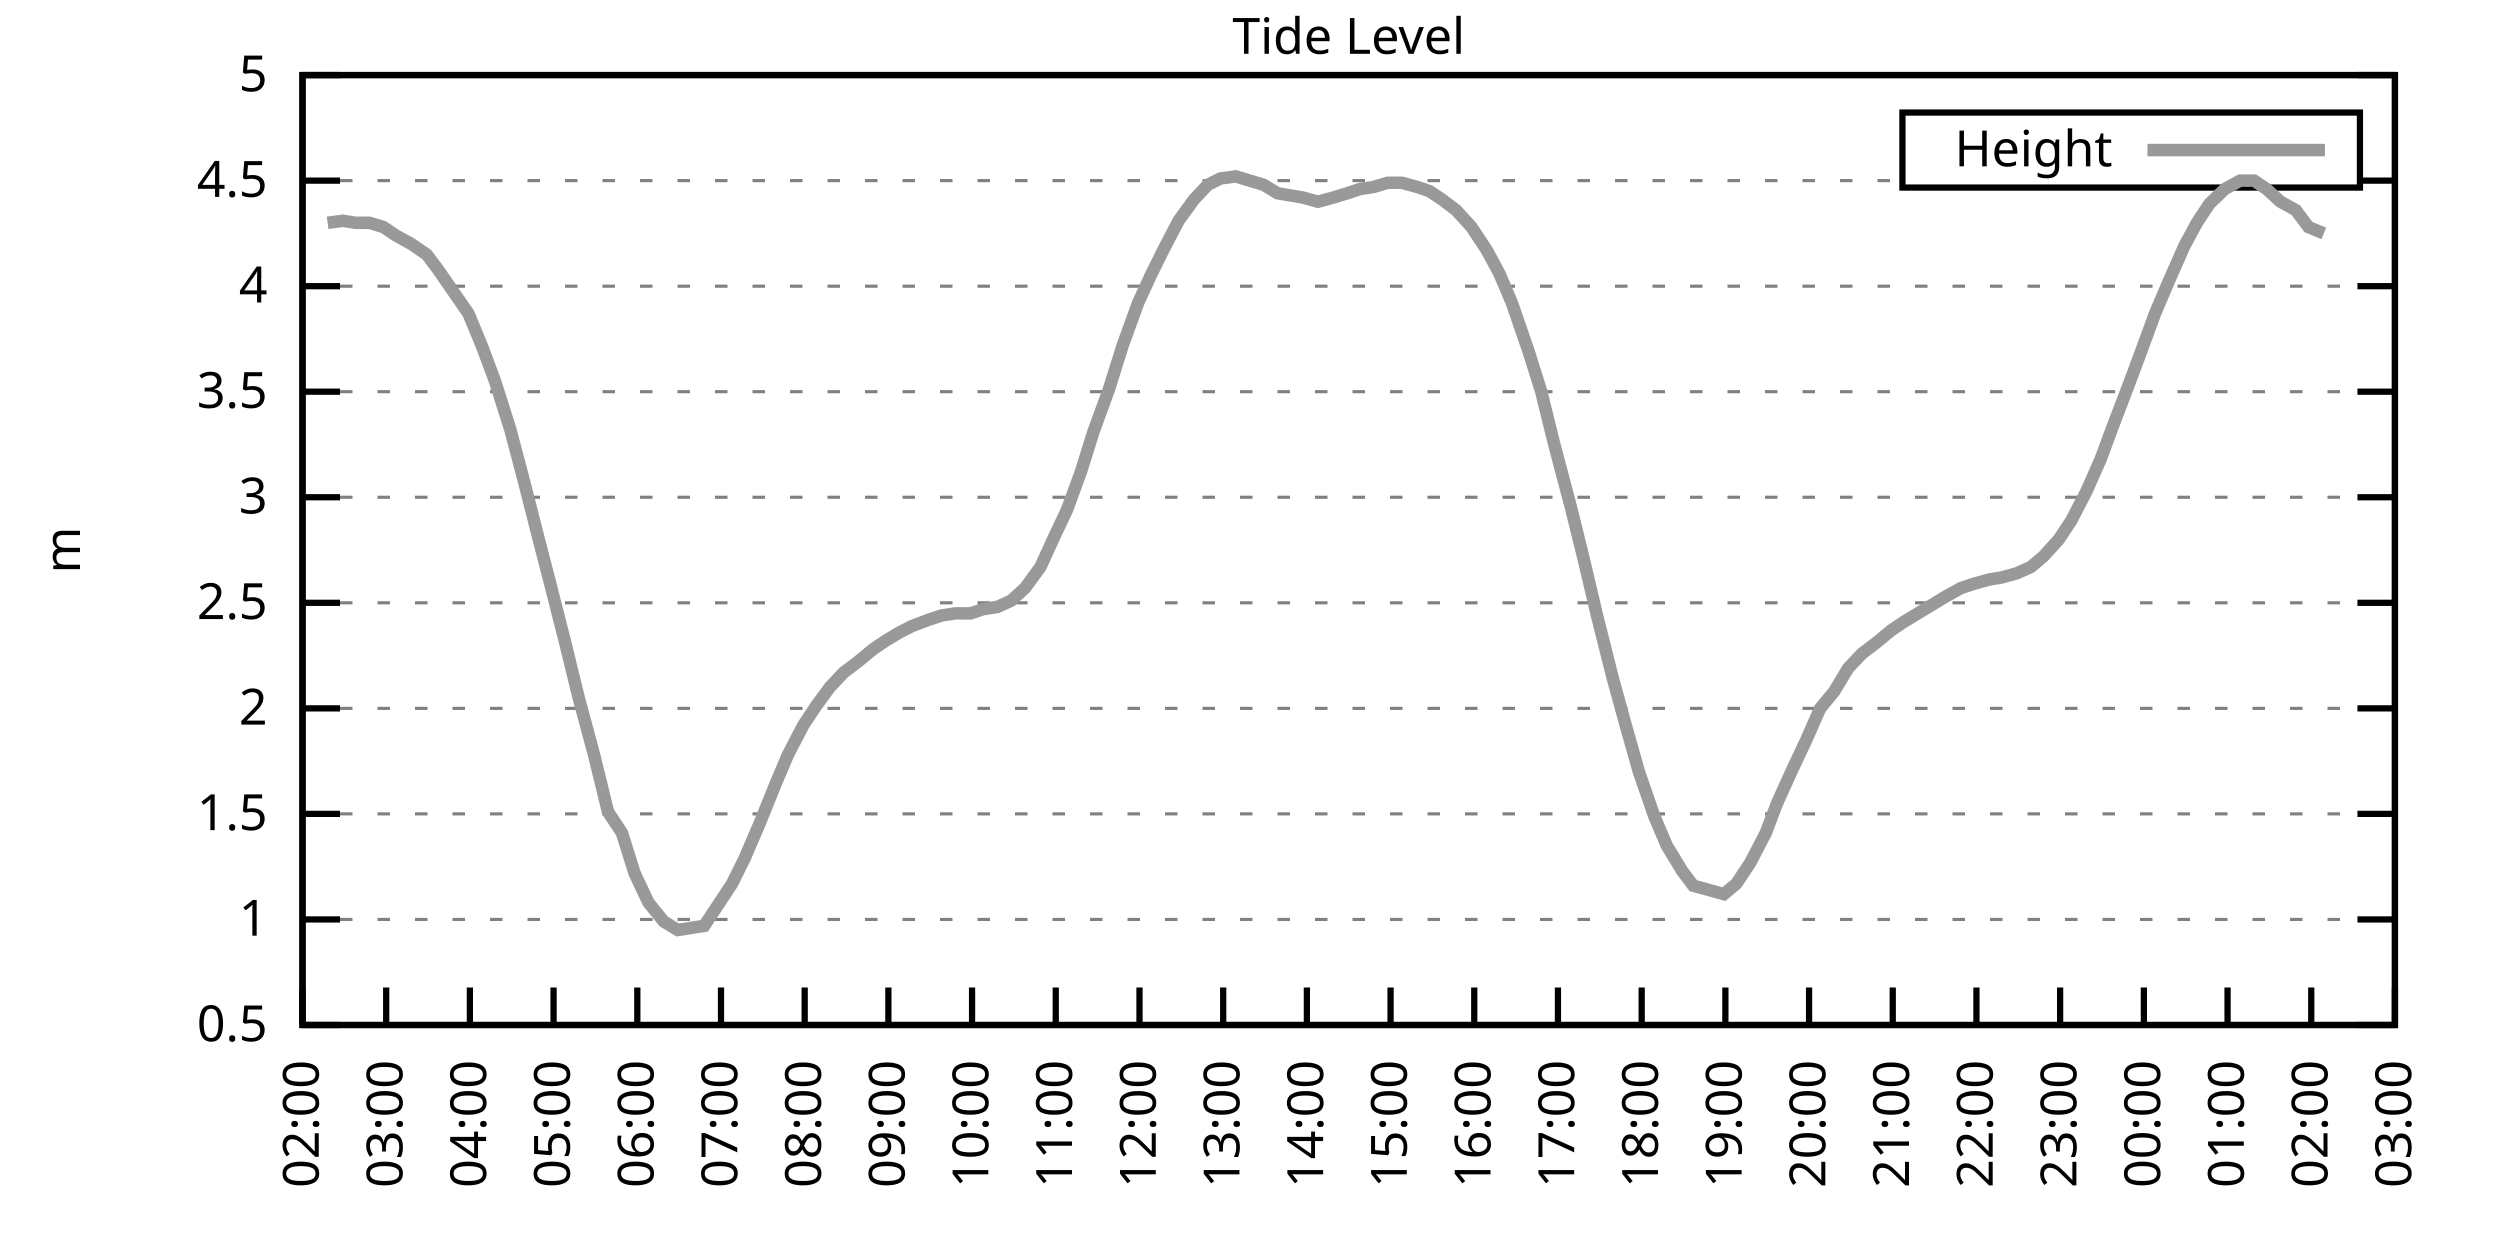
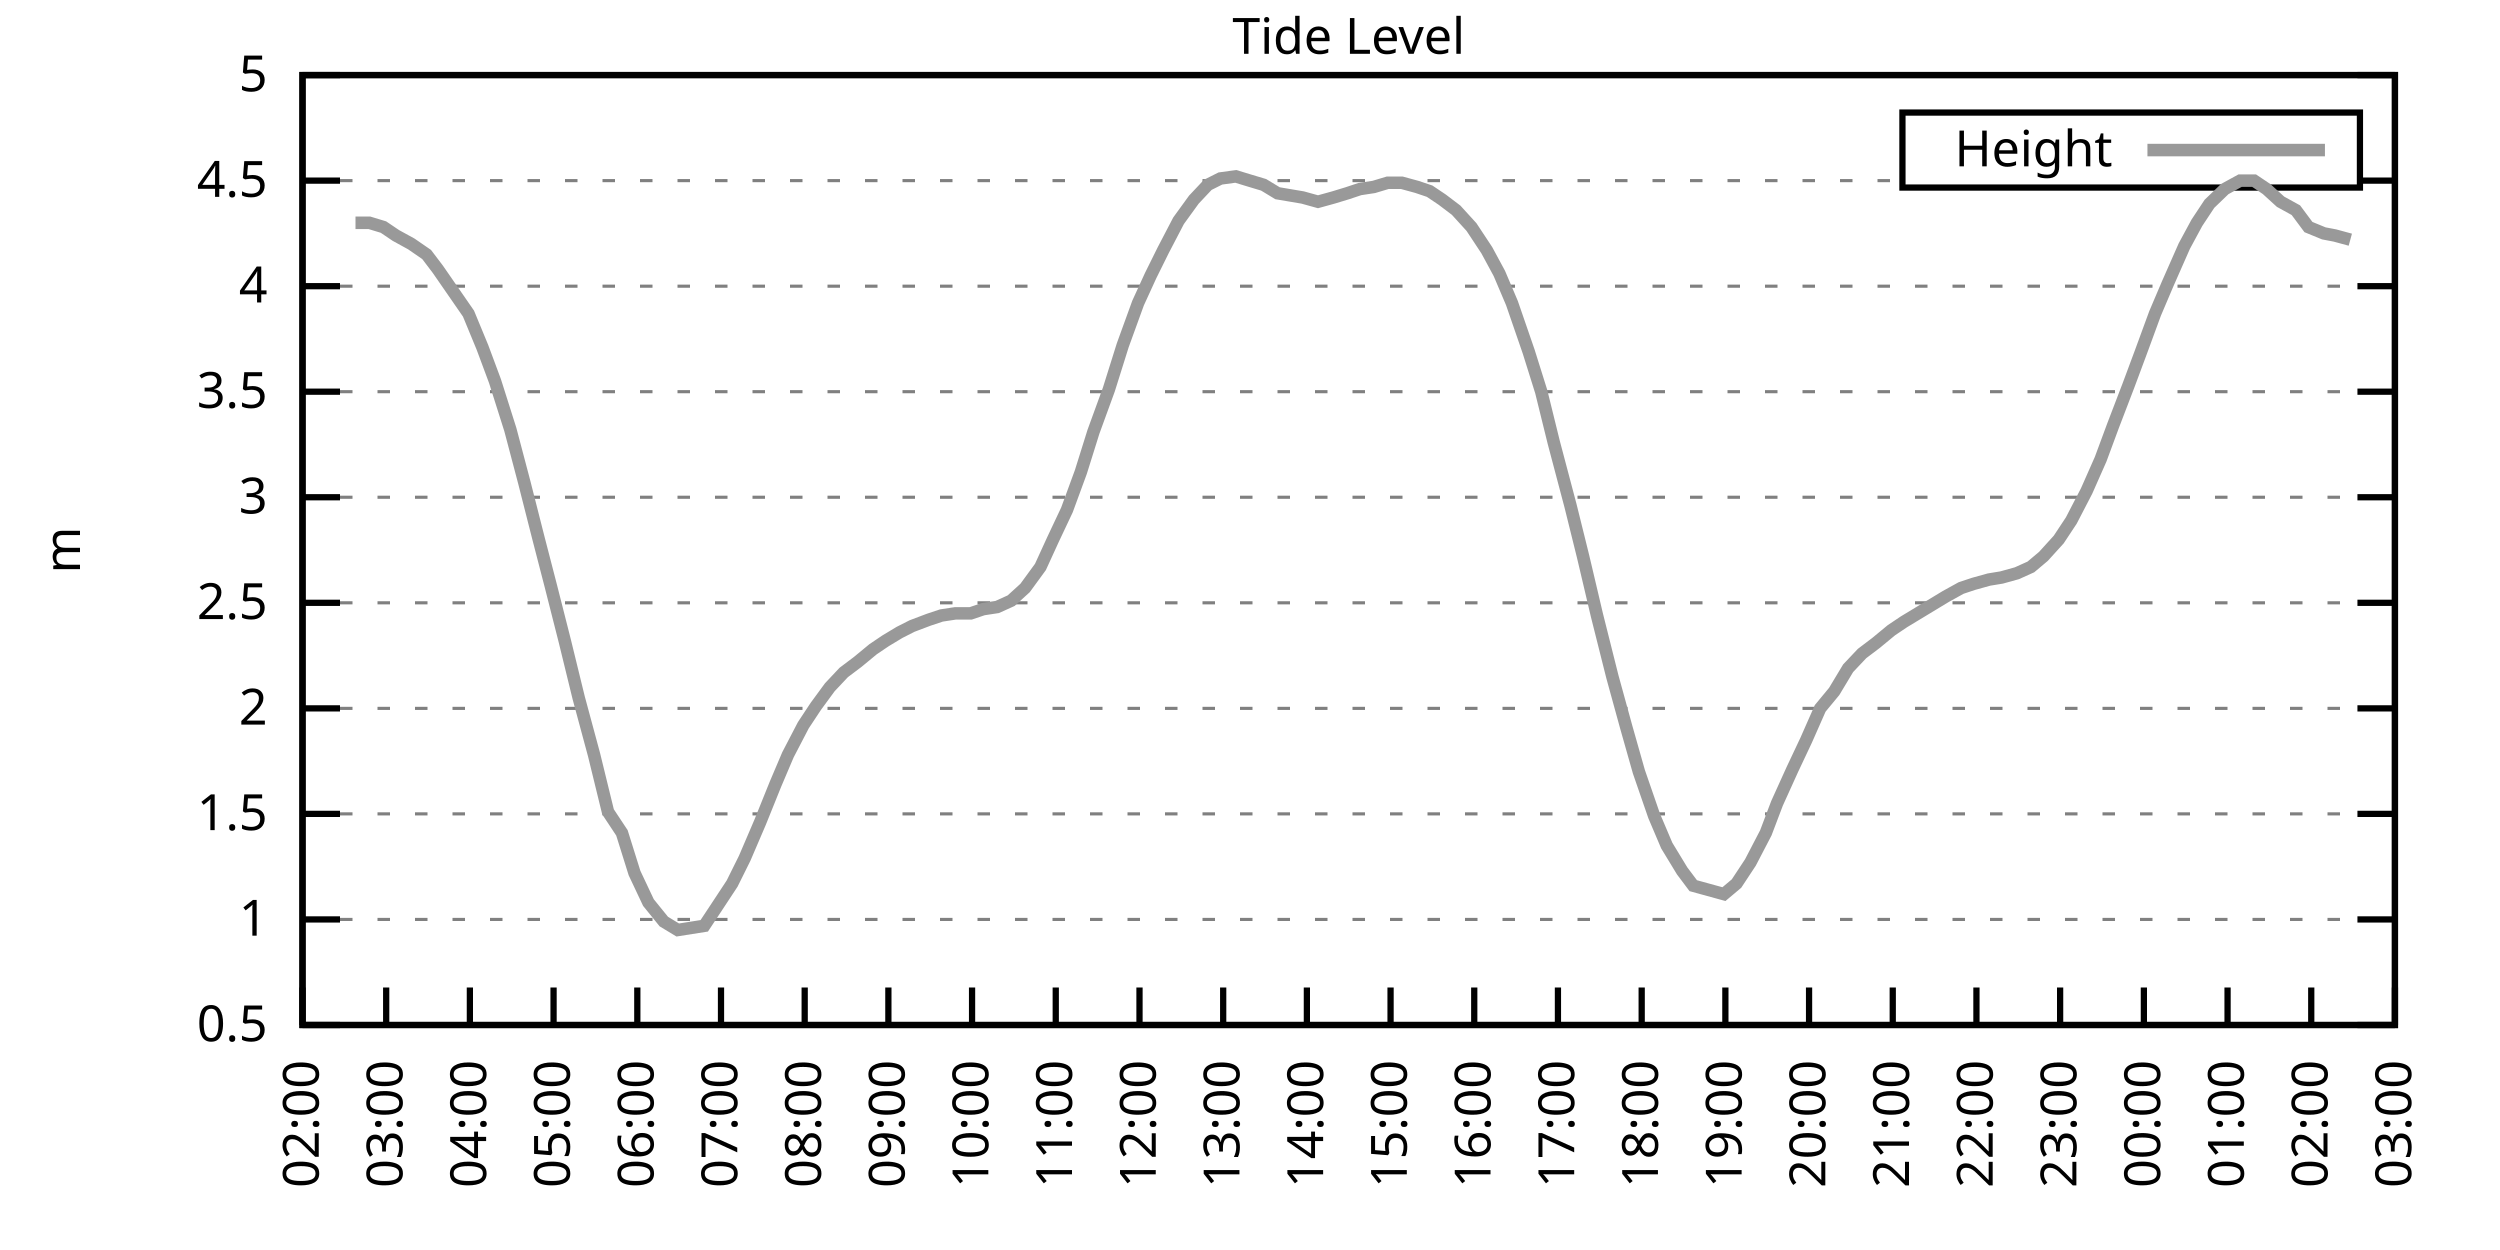
<svg xmlns="http://www.w3.org/2000/svg" xmlns:xlink="http://www.w3.org/1999/xlink" width="400" height="200" viewBox="0 0 400 200">
  <g id="gnuplot_canvas">
    <rect x="0" y="0" width="400" height="200" fill="none" />
    <defs>
      <circle id="gpDot" r="0.5" stroke-width="0.5" stroke="currentColor" />
      <path id="gpPt0" stroke-width="0.333" stroke="currentColor" d="M-1,0 h2 M0,-1 v2" />
      <path id="gpPt1" stroke-width="0.333" stroke="currentColor" d="M-1,-1 L1,1 M1,-1 L-1,1" />
      <path id="gpPt2" stroke-width="0.333" stroke="currentColor" d="M-1,0 L1,0 M0,-1 L0,1 M-1,-1 L1,1 M-1,1 L1,-1" />
      <rect id="gpPt3" stroke-width="0.333" stroke="currentColor" x="-1" y="-1" width="2" height="2" />
      <rect id="gpPt4" stroke-width="0.333" stroke="currentColor" fill="currentColor" x="-1" y="-1" width="2" height="2" />
      <circle id="gpPt5" stroke-width="0.333" stroke="currentColor" cx="0" cy="0" r="1" />
      <use xlink:href="#gpPt5" id="gpPt6" fill="currentColor" stroke="none" />
      <path id="gpPt7" stroke-width="0.333" stroke="currentColor" d="M0,-1.33 L-1.33,0.67 L1.33,0.67 z" />
      <use xlink:href="#gpPt7" id="gpPt8" fill="currentColor" stroke="none" />
      <use xlink:href="#gpPt7" id="gpPt9" stroke="currentColor" transform="rotate(180)" />
      <use xlink:href="#gpPt9" id="gpPt10" fill="currentColor" stroke="none" />
      <use xlink:href="#gpPt3" id="gpPt11" stroke="currentColor" transform="rotate(45)" />
      <use xlink:href="#gpPt11" id="gpPt12" fill="currentColor" stroke="none" />
      <path id="gpPt13" stroke-width="0.333" stroke="currentColor" d="M0,1.330 L1.265,0.411 L0.782,-1.067 L-0.782,-1.076 L-1.265,0.411 z" />
      <use xlink:href="#gpPt13" id="gpPt14" fill="currentColor" stroke="none" />
      <filter id="textbox" filterUnits="objectBoundingBox" x="0" y="0" height="1" width="1">
        <feFlood flood-color="white" flood-opacity="1" result="bgnd" />
        <feComposite in="SourceGraphic" in2="bgnd" operator="atop" />
      </filter>
      <filter id="greybox" filterUnits="objectBoundingBox" x="0" y="0" height="1" width="1">
        <feFlood flood-color="lightgrey" flood-opacity="1" result="grey" />
        <feComposite in="SourceGraphic" in2="grey" operator="atop" />
      </filter>
    </defs>
    <g fill="none" color="white" stroke="currentColor" stroke-width="1.00" stroke-linecap="butt" stroke-linejoin="miter">
</g>
    <g fill="none" color="black" stroke="currentColor" stroke-width="1.00" stroke-linecap="butt" stroke-linejoin="miter">
      <g stroke="none" shape-rendering="crispEdges">
        <polygon fill="rgb(255, 255, 255)" points="48.40,164.00 383.18,164.00 383.18,12.02 48.40,12.02 " />
      </g>
    </g>
    <g fill="none" color="black" stroke="currentColor" stroke-width="1.00" stroke-linecap="butt" stroke-linejoin="miter">
</g>
    <g fill="none" color="black" stroke="black" stroke-width="0.50" stroke-linecap="butt" stroke-linejoin="miter">
</g>
    <g fill="none" color="gray" stroke="currentColor" stroke-width="0.50" stroke-linecap="butt" stroke-linejoin="miter">
      <path stroke="gray" stroke-dasharray="2,4" class="gridline" d="M48.40,164.00 L383.19,164.00  " />
    </g>
    <g fill="none" color="gray" stroke="gray" stroke-width="1.00" stroke-linecap="butt" stroke-linejoin="miter">
</g>
    <g fill="none" color="black" stroke="currentColor" stroke-width="1.00" stroke-linecap="butt" stroke-linejoin="miter">
      <path stroke="black" d="M48.40,164.00 L54.40,164.00 M383.19,164.00 L377.19,164.00  " />
      <g transform="translate(42.80,166.60)" stroke="none" fill="black" font-family="Sans" font-size="8.00" text-anchor="end">
        <text>
          <tspan font-family="Sans"> 0.5</tspan>
        </text>
      </g>
    </g>
    <g fill="none" color="black" stroke="currentColor" stroke-width="1.00" stroke-linecap="butt" stroke-linejoin="miter">
</g>
    <g fill="none" color="black" stroke="black" stroke-width="0.50" stroke-linecap="butt" stroke-linejoin="miter">
</g>
    <g fill="none" color="gray" stroke="currentColor" stroke-width="0.50" stroke-linecap="butt" stroke-linejoin="miter">
      <path stroke="gray" stroke-dasharray="2,4" class="gridline" d="M48.40,147.11 L383.19,147.11  " />
    </g>
    <g fill="none" color="gray" stroke="gray" stroke-width="1.00" stroke-linecap="butt" stroke-linejoin="miter">
</g>
    <g fill="none" color="black" stroke="currentColor" stroke-width="1.00" stroke-linecap="butt" stroke-linejoin="miter">
      <path stroke="black" d="M48.40,147.11 L54.40,147.11 M383.19,147.11 L377.19,147.11  " />
      <g transform="translate(42.80,149.71)" stroke="none" fill="black" font-family="Sans" font-size="8.00" text-anchor="end">
        <text>
          <tspan font-family="Sans"> 1</tspan>
        </text>
      </g>
    </g>
    <g fill="none" color="black" stroke="currentColor" stroke-width="1.00" stroke-linecap="butt" stroke-linejoin="miter">
</g>
    <g fill="none" color="black" stroke="black" stroke-width="0.50" stroke-linecap="butt" stroke-linejoin="miter">
</g>
    <g fill="none" color="gray" stroke="currentColor" stroke-width="0.50" stroke-linecap="butt" stroke-linejoin="miter">
      <path stroke="gray" stroke-dasharray="2,4" class="gridline" d="M48.40,130.22 L383.19,130.22  " />
    </g>
    <g fill="none" color="gray" stroke="gray" stroke-width="1.00" stroke-linecap="butt" stroke-linejoin="miter">
</g>
    <g fill="none" color="black" stroke="currentColor" stroke-width="1.00" stroke-linecap="butt" stroke-linejoin="miter">
      <path stroke="black" d="M48.40,130.22 L54.40,130.22 M383.19,130.22 L377.19,130.22  " />
      <g transform="translate(42.80,132.82)" stroke="none" fill="black" font-family="Sans" font-size="8.00" text-anchor="end">
        <text>
          <tspan font-family="Sans"> 1.5</tspan>
        </text>
      </g>
    </g>
    <g fill="none" color="black" stroke="currentColor" stroke-width="1.00" stroke-linecap="butt" stroke-linejoin="miter">
</g>
    <g fill="none" color="black" stroke="black" stroke-width="0.50" stroke-linecap="butt" stroke-linejoin="miter">
</g>
    <g fill="none" color="gray" stroke="currentColor" stroke-width="0.50" stroke-linecap="butt" stroke-linejoin="miter">
      <path stroke="gray" stroke-dasharray="2,4" class="gridline" d="M48.40,113.34 L383.19,113.34  " />
    </g>
    <g fill="none" color="gray" stroke="gray" stroke-width="1.00" stroke-linecap="butt" stroke-linejoin="miter">
</g>
    <g fill="none" color="black" stroke="currentColor" stroke-width="1.00" stroke-linecap="butt" stroke-linejoin="miter">
      <path stroke="black" d="M48.40,113.34 L54.40,113.34 M383.19,113.34 L377.19,113.34  " />
      <g transform="translate(42.80,115.94)" stroke="none" fill="black" font-family="Sans" font-size="8.00" text-anchor="end">
        <text>
          <tspan font-family="Sans"> 2</tspan>
        </text>
      </g>
    </g>
    <g fill="none" color="black" stroke="currentColor" stroke-width="1.00" stroke-linecap="butt" stroke-linejoin="miter">
</g>
    <g fill="none" color="black" stroke="black" stroke-width="0.50" stroke-linecap="butt" stroke-linejoin="miter">
</g>
    <g fill="none" color="gray" stroke="currentColor" stroke-width="0.50" stroke-linecap="butt" stroke-linejoin="miter">
      <path stroke="gray" stroke-dasharray="2,4" class="gridline" d="M48.40,96.45 L383.19,96.45  " />
    </g>
    <g fill="none" color="gray" stroke="gray" stroke-width="1.00" stroke-linecap="butt" stroke-linejoin="miter">
</g>
    <g fill="none" color="black" stroke="currentColor" stroke-width="1.00" stroke-linecap="butt" stroke-linejoin="miter">
      <path stroke="black" d="M48.40,96.45 L54.40,96.45 M383.19,96.45 L377.19,96.45  " />
      <g transform="translate(42.80,99.05)" stroke="none" fill="black" font-family="Sans" font-size="8.00" text-anchor="end">
        <text>
          <tspan font-family="Sans"> 2.5</tspan>
        </text>
      </g>
    </g>
    <g fill="none" color="black" stroke="currentColor" stroke-width="1.00" stroke-linecap="butt" stroke-linejoin="miter">
</g>
    <g fill="none" color="black" stroke="black" stroke-width="0.50" stroke-linecap="butt" stroke-linejoin="miter">
</g>
    <g fill="none" color="gray" stroke="currentColor" stroke-width="0.50" stroke-linecap="butt" stroke-linejoin="miter">
      <path stroke="gray" stroke-dasharray="2,4" class="gridline" d="M48.40,79.56 L383.19,79.56  " />
    </g>
    <g fill="none" color="gray" stroke="gray" stroke-width="1.00" stroke-linecap="butt" stroke-linejoin="miter">
</g>
    <g fill="none" color="black" stroke="currentColor" stroke-width="1.00" stroke-linecap="butt" stroke-linejoin="miter">
      <path stroke="black" d="M48.40,79.56 L54.40,79.56 M383.19,79.56 L377.19,79.56  " />
      <g transform="translate(42.80,82.16)" stroke="none" fill="black" font-family="Sans" font-size="8.00" text-anchor="end">
        <text>
          <tspan font-family="Sans"> 3</tspan>
        </text>
      </g>
    </g>
    <g fill="none" color="black" stroke="currentColor" stroke-width="1.00" stroke-linecap="butt" stroke-linejoin="miter">
</g>
    <g fill="none" color="black" stroke="black" stroke-width="0.50" stroke-linecap="butt" stroke-linejoin="miter">
</g>
    <g fill="none" color="gray" stroke="currentColor" stroke-width="0.50" stroke-linecap="butt" stroke-linejoin="miter">
      <path stroke="gray" stroke-dasharray="2,4" class="gridline" d="M48.40,62.67 L383.19,62.67  " />
    </g>
    <g fill="none" color="gray" stroke="gray" stroke-width="1.00" stroke-linecap="butt" stroke-linejoin="miter">
</g>
    <g fill="none" color="black" stroke="currentColor" stroke-width="1.00" stroke-linecap="butt" stroke-linejoin="miter">
      <path stroke="black" d="M48.40,62.67 L54.40,62.67 M383.19,62.67 L377.19,62.67  " />
      <g transform="translate(42.80,65.27)" stroke="none" fill="black" font-family="Sans" font-size="8.00" text-anchor="end">
        <text>
          <tspan font-family="Sans"> 3.5</tspan>
        </text>
      </g>
    </g>
    <g fill="none" color="black" stroke="currentColor" stroke-width="1.00" stroke-linecap="butt" stroke-linejoin="miter">
</g>
    <g fill="none" color="black" stroke="black" stroke-width="0.50" stroke-linecap="butt" stroke-linejoin="miter">
</g>
    <g fill="none" color="gray" stroke="currentColor" stroke-width="0.50" stroke-linecap="butt" stroke-linejoin="miter">
      <path stroke="gray" stroke-dasharray="2,4" class="gridline" d="M48.40,45.79 L383.19,45.79  " />
    </g>
    <g fill="none" color="gray" stroke="gray" stroke-width="1.00" stroke-linecap="butt" stroke-linejoin="miter">
</g>
    <g fill="none" color="black" stroke="currentColor" stroke-width="1.00" stroke-linecap="butt" stroke-linejoin="miter">
      <path stroke="black" d="M48.40,45.79 L54.40,45.79 M383.19,45.79 L377.19,45.79  " />
      <g transform="translate(42.80,48.39)" stroke="none" fill="black" font-family="Sans" font-size="8.00" text-anchor="end">
        <text>
          <tspan font-family="Sans"> 4</tspan>
        </text>
      </g>
    </g>
    <g fill="none" color="black" stroke="currentColor" stroke-width="1.00" stroke-linecap="butt" stroke-linejoin="miter">
</g>
    <g fill="none" color="black" stroke="black" stroke-width="0.50" stroke-linecap="butt" stroke-linejoin="miter">
</g>
    <g fill="none" color="gray" stroke="currentColor" stroke-width="0.50" stroke-linecap="butt" stroke-linejoin="miter">
      <path stroke="gray" stroke-dasharray="2,4" class="gridline" d="M48.40,28.90 L304.39,28.90 M377.59,28.90 L383.19,28.90  " />
    </g>
    <g fill="none" color="gray" stroke="gray" stroke-width="1.00" stroke-linecap="butt" stroke-linejoin="miter">
</g>
    <g fill="none" color="black" stroke="currentColor" stroke-width="1.00" stroke-linecap="butt" stroke-linejoin="miter">
      <path stroke="black" d="M48.40,28.90 L54.40,28.90 M383.19,28.90 L377.19,28.90  " />
      <g transform="translate(42.80,31.50)" stroke="none" fill="black" font-family="Sans" font-size="8.00" text-anchor="end">
        <text>
          <tspan font-family="Sans"> 4.5</tspan>
        </text>
      </g>
    </g>
    <g fill="none" color="black" stroke="currentColor" stroke-width="1.00" stroke-linecap="butt" stroke-linejoin="miter">
</g>
    <g fill="none" color="black" stroke="black" stroke-width="0.50" stroke-linecap="butt" stroke-linejoin="miter">
</g>
    <g fill="none" color="gray" stroke="currentColor" stroke-width="0.50" stroke-linecap="butt" stroke-linejoin="miter">
      <path stroke="gray" stroke-dasharray="2,4" class="gridline" d="M48.40,12.01 L383.19,12.01  " />
    </g>
    <g fill="none" color="gray" stroke="gray" stroke-width="1.00" stroke-linecap="butt" stroke-linejoin="miter">
</g>
    <g fill="none" color="black" stroke="currentColor" stroke-width="1.00" stroke-linecap="butt" stroke-linejoin="miter">
      <path stroke="black" d="M48.40,12.01 L54.40,12.01 M383.19,12.01 L377.19,12.01  " />
      <g transform="translate(42.80,14.61)" stroke="none" fill="black" font-family="Sans" font-size="8.00" text-anchor="end">
        <text>
          <tspan font-family="Sans"> 5</tspan>
        </text>
      </g>
    </g>
    <g fill="none" color="black" stroke="currentColor" stroke-width="1.00" stroke-linecap="butt" stroke-linejoin="miter">
      <path stroke="black" d="M48.40,164.00 L48.40,158.00  " />
      <g transform="translate(51.00,169.60) rotate(270.00)" stroke="none" fill="black" font-family="Sans" font-size="8.00" text-anchor="end">
        <text>
          <tspan font-family="Sans">02:00</tspan>
        </text>
      </g>
    </g>
    <g fill="none" color="black" stroke="currentColor" stroke-width="1.00" stroke-linecap="butt" stroke-linejoin="miter">
      <path stroke="black" d="M61.79,164.00 L61.79,158.00  " />
      <g transform="translate(64.39,169.60) rotate(270.00)" stroke="none" fill="black" font-family="Sans" font-size="8.00" text-anchor="end">
        <text>
          <tspan font-family="Sans">03:00</tspan>
        </text>
      </g>
    </g>
    <g fill="none" color="black" stroke="currentColor" stroke-width="1.00" stroke-linecap="butt" stroke-linejoin="miter">
      <path stroke="black" d="M75.18,164.00 L75.18,158.00  " />
      <g transform="translate(77.78,169.60) rotate(270.00)" stroke="none" fill="black" font-family="Sans" font-size="8.00" text-anchor="end">
        <text>
          <tspan font-family="Sans">04:00</tspan>
        </text>
      </g>
    </g>
    <g fill="none" color="black" stroke="currentColor" stroke-width="1.00" stroke-linecap="butt" stroke-linejoin="miter">
      <path stroke="black" d="M88.57,164.00 L88.57,158.00  " />
      <g transform="translate(91.17,169.60) rotate(270.00)" stroke="none" fill="black" font-family="Sans" font-size="8.00" text-anchor="end">
        <text>
          <tspan font-family="Sans">05:00</tspan>
        </text>
      </g>
    </g>
    <g fill="none" color="black" stroke="currentColor" stroke-width="1.00" stroke-linecap="butt" stroke-linejoin="miter">
      <path stroke="black" d="M101.97,164.00 L101.97,158.00  " />
      <g transform="translate(104.57,169.60) rotate(270.00)" stroke="none" fill="black" font-family="Sans" font-size="8.00" text-anchor="end">
        <text>
          <tspan font-family="Sans">06:00</tspan>
        </text>
      </g>
    </g>
    <g fill="none" color="black" stroke="currentColor" stroke-width="1.00" stroke-linecap="butt" stroke-linejoin="miter">
      <path stroke="black" d="M115.36,164.00 L115.36,158.00  " />
      <g transform="translate(117.96,169.60) rotate(270.00)" stroke="none" fill="black" font-family="Sans" font-size="8.00" text-anchor="end">
        <text>
          <tspan font-family="Sans">07:00</tspan>
        </text>
      </g>
    </g>
    <g fill="none" color="black" stroke="currentColor" stroke-width="1.00" stroke-linecap="butt" stroke-linejoin="miter">
      <path stroke="black" d="M128.75,164.00 L128.75,158.00  " />
      <g transform="translate(131.35,169.60) rotate(270.00)" stroke="none" fill="black" font-family="Sans" font-size="8.00" text-anchor="end">
        <text>
          <tspan font-family="Sans">08:00</tspan>
        </text>
      </g>
    </g>
    <g fill="none" color="black" stroke="currentColor" stroke-width="1.00" stroke-linecap="butt" stroke-linejoin="miter">
      <path stroke="black" d="M142.14,164.00 L142.14,158.00  " />
      <g transform="translate(144.74,169.60) rotate(270.00)" stroke="none" fill="black" font-family="Sans" font-size="8.00" text-anchor="end">
        <text>
          <tspan font-family="Sans">09:00</tspan>
        </text>
      </g>
    </g>
    <g fill="none" color="black" stroke="currentColor" stroke-width="1.00" stroke-linecap="butt" stroke-linejoin="miter">
      <path stroke="black" d="M155.53,164.00 L155.53,158.00  " />
      <g transform="translate(158.13,169.60) rotate(270.00)" stroke="none" fill="black" font-family="Sans" font-size="8.00" text-anchor="end">
        <text>
          <tspan font-family="Sans">10:00</tspan>
        </text>
      </g>
    </g>
    <g fill="none" color="black" stroke="currentColor" stroke-width="1.00" stroke-linecap="butt" stroke-linejoin="miter">
      <path stroke="black" d="M168.92,164.00 L168.92,158.00  " />
      <g transform="translate(171.52,169.60) rotate(270.00)" stroke="none" fill="black" font-family="Sans" font-size="8.00" text-anchor="end">
        <text>
          <tspan font-family="Sans">11:00</tspan>
        </text>
      </g>
    </g>
    <g fill="none" color="black" stroke="currentColor" stroke-width="1.00" stroke-linecap="butt" stroke-linejoin="miter">
      <path stroke="black" d="M182.32,164.00 L182.32,158.00  " />
      <g transform="translate(184.92,169.60) rotate(270.00)" stroke="none" fill="black" font-family="Sans" font-size="8.00" text-anchor="end">
        <text>
          <tspan font-family="Sans">12:00</tspan>
        </text>
      </g>
    </g>
    <g fill="none" color="black" stroke="currentColor" stroke-width="1.00" stroke-linecap="butt" stroke-linejoin="miter">
      <path stroke="black" d="M195.71,164.00 L195.71,158.00  " />
      <g transform="translate(198.31,169.60) rotate(270.00)" stroke="none" fill="black" font-family="Sans" font-size="8.00" text-anchor="end">
        <text>
          <tspan font-family="Sans">13:00</tspan>
        </text>
      </g>
    </g>
    <g fill="none" color="black" stroke="currentColor" stroke-width="1.00" stroke-linecap="butt" stroke-linejoin="miter">
      <path stroke="black" d="M209.10,164.00 L209.10,158.00  " />
      <g transform="translate(211.70,169.60) rotate(270.00)" stroke="none" fill="black" font-family="Sans" font-size="8.00" text-anchor="end">
        <text>
          <tspan font-family="Sans">14:00</tspan>
        </text>
      </g>
    </g>
    <g fill="none" color="black" stroke="currentColor" stroke-width="1.00" stroke-linecap="butt" stroke-linejoin="miter">
      <path stroke="black" d="M222.49,164.00 L222.49,158.00  " />
      <g transform="translate(225.09,169.60) rotate(270.00)" stroke="none" fill="black" font-family="Sans" font-size="8.00" text-anchor="end">
        <text>
          <tspan font-family="Sans">15:00</tspan>
        </text>
      </g>
    </g>
    <g fill="none" color="black" stroke="currentColor" stroke-width="1.00" stroke-linecap="butt" stroke-linejoin="miter">
      <path stroke="black" d="M235.88,164.00 L235.88,158.00  " />
      <g transform="translate(238.48,169.60) rotate(270.00)" stroke="none" fill="black" font-family="Sans" font-size="8.00" text-anchor="end">
        <text>
          <tspan font-family="Sans">16:00</tspan>
        </text>
      </g>
    </g>
    <g fill="none" color="black" stroke="currentColor" stroke-width="1.00" stroke-linecap="butt" stroke-linejoin="miter">
      <path stroke="black" d="M249.27,164.00 L249.27,158.00  " />
      <g transform="translate(251.87,169.60) rotate(270.00)" stroke="none" fill="black" font-family="Sans" font-size="8.00" text-anchor="end">
        <text>
          <tspan font-family="Sans">17:00</tspan>
        </text>
      </g>
    </g>
    <g fill="none" color="black" stroke="currentColor" stroke-width="1.00" stroke-linecap="butt" stroke-linejoin="miter">
      <path stroke="black" d="M262.67,164.00 L262.67,158.00  " />
      <g transform="translate(265.27,169.60) rotate(270.00)" stroke="none" fill="black" font-family="Sans" font-size="8.00" text-anchor="end">
        <text>
          <tspan font-family="Sans">18:00</tspan>
        </text>
      </g>
    </g>
    <g fill="none" color="black" stroke="currentColor" stroke-width="1.00" stroke-linecap="butt" stroke-linejoin="miter">
      <path stroke="black" d="M276.06,164.00 L276.06,158.00  " />
      <g transform="translate(278.66,169.60) rotate(270.00)" stroke="none" fill="black" font-family="Sans" font-size="8.00" text-anchor="end">
        <text>
          <tspan font-family="Sans">19:00</tspan>
        </text>
      </g>
    </g>
    <g fill="none" color="black" stroke="currentColor" stroke-width="1.00" stroke-linecap="butt" stroke-linejoin="miter">
      <path stroke="black" d="M289.45,164.00 L289.45,158.00  " />
      <g transform="translate(292.05,169.60) rotate(270.00)" stroke="none" fill="black" font-family="Sans" font-size="8.00" text-anchor="end">
        <text>
          <tspan font-family="Sans">20:00</tspan>
        </text>
      </g>
    </g>
    <g fill="none" color="black" stroke="currentColor" stroke-width="1.00" stroke-linecap="butt" stroke-linejoin="miter">
      <path stroke="black" d="M302.84,164.00 L302.84,158.00  " />
      <g transform="translate(305.44,169.60) rotate(270.00)" stroke="none" fill="black" font-family="Sans" font-size="8.00" text-anchor="end">
        <text>
          <tspan font-family="Sans">21:00</tspan>
        </text>
      </g>
    </g>
    <g fill="none" color="black" stroke="currentColor" stroke-width="1.00" stroke-linecap="butt" stroke-linejoin="miter">
      <path stroke="black" d="M316.23,164.00 L316.23,158.00  " />
      <g transform="translate(318.83,169.60) rotate(270.00)" stroke="none" fill="black" font-family="Sans" font-size="8.00" text-anchor="end">
        <text>
          <tspan font-family="Sans">22:00</tspan>
        </text>
      </g>
    </g>
    <g fill="none" color="black" stroke="currentColor" stroke-width="1.00" stroke-linecap="butt" stroke-linejoin="miter">
      <path stroke="black" d="M329.62,164.00 L329.62,158.00  " />
      <g transform="translate(332.22,169.60) rotate(270.00)" stroke="none" fill="black" font-family="Sans" font-size="8.00" text-anchor="end">
        <text>
          <tspan font-family="Sans">23:00</tspan>
        </text>
      </g>
    </g>
    <g fill="none" color="black" stroke="currentColor" stroke-width="1.00" stroke-linecap="butt" stroke-linejoin="miter">
      <path stroke="black" d="M343.02,164.00 L343.02,158.00  " />
      <g transform="translate(345.62,169.60) rotate(270.00)" stroke="none" fill="black" font-family="Sans" font-size="8.00" text-anchor="end">
        <text>
          <tspan font-family="Sans">00:00</tspan>
        </text>
      </g>
    </g>
    <g fill="none" color="black" stroke="currentColor" stroke-width="1.00" stroke-linecap="butt" stroke-linejoin="miter">
      <path stroke="black" d="M356.41,164.00 L356.41,158.00  " />
      <g transform="translate(359.01,169.60) rotate(270.00)" stroke="none" fill="black" font-family="Sans" font-size="8.00" text-anchor="end">
        <text>
          <tspan font-family="Sans">01:00</tspan>
        </text>
      </g>
    </g>
    <g fill="none" color="black" stroke="currentColor" stroke-width="1.00" stroke-linecap="butt" stroke-linejoin="miter">
      <path stroke="black" d="M369.80,164.00 L369.80,158.00  " />
      <g transform="translate(372.40,169.60) rotate(270.00)" stroke="none" fill="black" font-family="Sans" font-size="8.00" text-anchor="end">
        <text>
          <tspan font-family="Sans">02:00</tspan>
        </text>
      </g>
    </g>
    <g fill="none" color="black" stroke="currentColor" stroke-width="1.00" stroke-linecap="butt" stroke-linejoin="miter">
      <path stroke="black" d="M383.19,164.00 L383.19,158.00  " />
      <g transform="translate(385.79,169.60) rotate(270.00)" stroke="none" fill="black" font-family="Sans" font-size="8.00" text-anchor="end">
        <text>
          <tspan font-family="Sans">03:00</tspan>
        </text>
      </g>
    </g>
    <g fill="none" color="black" stroke="currentColor" stroke-width="1.00" stroke-linecap="butt" stroke-linejoin="miter">
</g>
    <g fill="none" color="black" stroke="currentColor" stroke-width="1.00" stroke-linecap="butt" stroke-linejoin="miter">
      <path stroke="black" d="M48.40,12.01 L48.40,164.00 L383.19,164.00 L383.19,12.01 L48.40,12.01 Z  " />
    </g>
    <g fill="none" color="black" stroke="currentColor" stroke-width="1.00" stroke-linecap="butt" stroke-linejoin="miter">
</g>
    <g fill="none" color="black" stroke="currentColor" stroke-width="1.00" stroke-linecap="butt" stroke-linejoin="miter">
      <path stroke="black" d="M304.39,30.01 L304.39,18.01 L377.59,18.01 L377.59,30.01 L304.39,30.01 Z  " />
    </g>
    <g id="Tide_level_plot_1">
      <g fill="none" color="white" stroke="black" stroke-width="2.00" stroke-linecap="butt" stroke-linejoin="miter">
</g>
      <g fill="none" color="black" stroke="currentColor" stroke-width="2.00" stroke-linecap="butt" stroke-linejoin="miter">
        <g transform="translate(337.99,26.61)" stroke="none" fill="black" font-family="Sans" font-size="8.00" text-anchor="end">
          <text>
            <tspan font-family="Sans">Height</tspan>
          </text>
        </g>
      </g>
      <g fill="none" color="black" stroke="currentColor" stroke-width="2.00" stroke-linecap="butt" stroke-linejoin="miter">
-         <path stroke="rgb(153, 153, 153)" d="M343.59,24.01 L371.99,24.01 M52.42,35.65 L54.87,35.32 L56.88,35.65 L59.11,35.65 L61.35,36.33 L63.35,37.68   L65.81,39.03 L68.26,40.72 L70.05,43.08 L74.96,50.18 L77.19,55.58 L79.20,60.98 L81.66,68.75 L83.89,77.20   L86.12,85.98 L88.13,93.75 L90.36,102.53 L92.59,111.65 L95.05,120.77 L97.28,129.89 L99.51,133.26 L101.52,139.68   L103.75,144.41 L106.21,147.45 L108.44,148.80 L112.68,148.13 L114.69,145.09 L117.14,141.37 L119.15,137.32 L121.61,131.58   L124.06,125.50 L126.07,120.77 L128.53,116.04 L130.54,113.00 L132.77,109.96 L135.00,107.59 L137.23,105.91 L139.69,103.88   L141.69,102.53 L143.93,101.18 L145.94,100.16 L148.61,99.15 L150.62,98.48 L152.85,98.14 L155.31,98.14 L157.32,97.46   L159.55,97.12 L161.78,96.11 L164.01,94.08 L166.47,90.71 L168.48,86.32 L170.71,81.59 L172.94,75.51 L174.95,69.09   L177.41,62.34 L179.64,55.24 L182.09,48.49 L184.10,44.10 L186.11,40.04 L188.57,35.32 L191.02,31.94 L193.25,29.57   L195.26,28.56 L197.72,28.22 L199.95,28.90 L202.18,29.57 L204.41,30.92 L206.42,31.26 L208.43,31.60 L210.88,32.28   L213.34,31.60 L215.57,30.92 L217.58,30.25 L219.81,29.91 L222.04,29.24 L224.28,29.24 L226.73,29.91 L228.74,30.59   L230.75,31.94 L232.98,33.63 L235.44,36.33 L237.89,40.04 L239.90,43.76 L241.91,48.49 L244.59,56.26 L246.60,62.67   L248.60,70.78 L251.28,80.91 L253.29,89.02 L255.52,98.48 L257.98,108.27 L260.21,116.38 L262.22,123.47 L264.67,130.56   L266.68,135.29 L269.14,139.34 L270.92,141.71 L275.83,143.06 L277.84,141.37 L280.07,137.99 L282.53,133.26 L284.32,128.54   L286.77,123.13 L289.00,118.40 L291.23,113.34 L293.47,110.63 L295.70,106.92 L297.93,104.56 L300.16,102.87 L302.62,100.84   L304.63,99.49 L306.86,98.14 L309.09,96.79 L311.32,95.44 L313.78,94.08 L315.79,93.41 L318.24,92.73 L320.25,92.40   L322.70,91.72 L324.94,90.71 L326.95,89.02 L329.40,86.32 L331.41,83.28 L333.86,78.55 L336.10,73.48 L338.10,68.08   L340.56,61.66 L342.57,56.26 L344.80,50.18 L346.81,45.45 L349.49,39.37 L351.50,35.65 L353.51,32.61 L355.96,30.25   L358.42,28.90 L360.65,28.90 L362.66,30.25 L364.89,32.28 L367.34,33.63 L369.35,36.33 L371.81,37.34  " />
+         <path stroke="rgb(153, 153, 153)" d="M343.59,24.01 L371.99,24.01 M56.88,35.65 L59.11,35.65 L61.35,36.33 L63.35,37.68 L65.81,39.03 L68.26,40.72   L70.05,43.08 L74.96,50.18 L77.19,55.58 L79.20,60.98 L81.66,68.75 L83.89,77.20 L86.12,85.98 L88.13,93.75   L90.36,102.53 L92.59,111.65 L95.05,120.77 L97.28,129.89 L99.51,133.26 L101.52,139.68 L103.75,144.41 L106.21,147.45   L108.44,148.80 L112.68,148.13 L114.69,145.09 L117.14,141.37 L119.15,137.32 L121.61,131.58 L124.06,125.50 L126.07,120.77   L128.53,116.04 L130.54,113.00 L132.77,109.96 L135.00,107.59 L137.23,105.91 L139.69,103.88 L141.69,102.53 L143.93,101.18   L145.94,100.16 L148.61,99.15 L150.62,98.48 L152.85,98.14 L155.31,98.14 L157.32,97.46 L159.55,97.12 L161.78,96.11   L164.01,94.08 L166.47,90.71 L168.48,86.32 L170.71,81.59 L172.94,75.51 L174.95,69.09 L177.41,62.34 L179.64,55.24   L182.09,48.49 L184.10,44.10 L186.11,40.04 L188.57,35.32 L191.02,31.94 L193.25,29.57 L195.26,28.56 L197.72,28.22   L199.95,28.90 L202.18,29.57 L204.41,30.92 L206.42,31.26 L208.43,31.60 L210.88,32.28 L213.34,31.60 L215.57,30.92   L217.58,30.25 L219.81,29.91 L222.04,29.24 L224.28,29.24 L226.73,29.91 L228.74,30.59 L230.75,31.94 L232.98,33.63   L235.44,36.33 L237.89,40.04 L239.90,43.76 L241.91,48.49 L244.59,56.26 L246.60,62.67 L248.60,70.78 L251.28,80.91   L253.29,89.02 L255.52,98.48 L257.98,108.27 L260.21,116.38 L262.22,123.47 L264.67,130.56 L266.68,135.29 L269.14,139.34   L270.92,141.71 L275.83,143.06 L277.84,141.37 L280.07,137.99 L282.53,133.26 L284.32,128.54 L286.77,123.13 L289.00,118.40   L291.23,113.34 L293.47,110.63 L295.70,106.92 L297.93,104.56 L300.16,102.87 L302.62,100.84 L304.63,99.49 L306.86,98.14   L309.09,96.79 L311.32,95.44 L313.78,94.08 L315.79,93.41 L318.24,92.73 L320.25,92.40 L322.70,91.72 L324.94,90.71   L326.95,89.02 L329.40,86.32 L331.41,83.28 L333.86,78.55 L336.10,73.48 L338.10,68.08 L340.56,61.66 L342.57,56.26   L344.80,50.18 L346.81,45.45 L349.49,39.37 L351.50,35.65 L353.51,32.61 L355.96,30.25 L358.42,28.90 L360.65,28.90   L362.66,30.25 L364.89,32.28 L367.34,33.63 L369.35,36.33 L371.81,37.34 L373.59,37.68 L376.05,38.35  " />
      </g>
    </g>
    <g fill="none" color="black" stroke="currentColor" stroke-width="2.00" stroke-linecap="butt" stroke-linejoin="miter">
</g>
    <g fill="none" color="black" stroke="black" stroke-width="1.00" stroke-linecap="butt" stroke-linejoin="miter">
</g>
    <g fill="none" color="black" stroke="currentColor" stroke-width="1.00" stroke-linecap="butt" stroke-linejoin="miter">
      <path stroke="black" d="M48.40,12.01 L48.40,164.00 L383.19,164.00 L383.19,12.01 L48.40,12.01 Z  " />
      <g transform="translate(12.80,88.01) rotate(270.00)" stroke="none" fill="black" font-family="Sans" font-size="8.00" text-anchor="middle">
        <text>
          <tspan font-family="Sans">m</tspan>
        </text>
      </g>
    </g>
    <g fill="none" color="black" stroke="currentColor" stroke-width="1.00" stroke-linecap="butt" stroke-linejoin="miter">
</g>
    <g fill="none" color="black" stroke="currentColor" stroke-width="1.00" stroke-linecap="butt" stroke-linejoin="miter">
      <g transform="translate(215.79,8.61)" stroke="none" fill="black" font-family="Sans" font-size="8.00" text-anchor="middle">
        <text>
          <tspan font-family="Sans">Tide Level</tspan>
        </text>
      </g>
    </g>
    <g fill="none" color="black" stroke="currentColor" stroke-width="1.00" stroke-linecap="butt" stroke-linejoin="miter">
</g>
  </g>
</svg>
